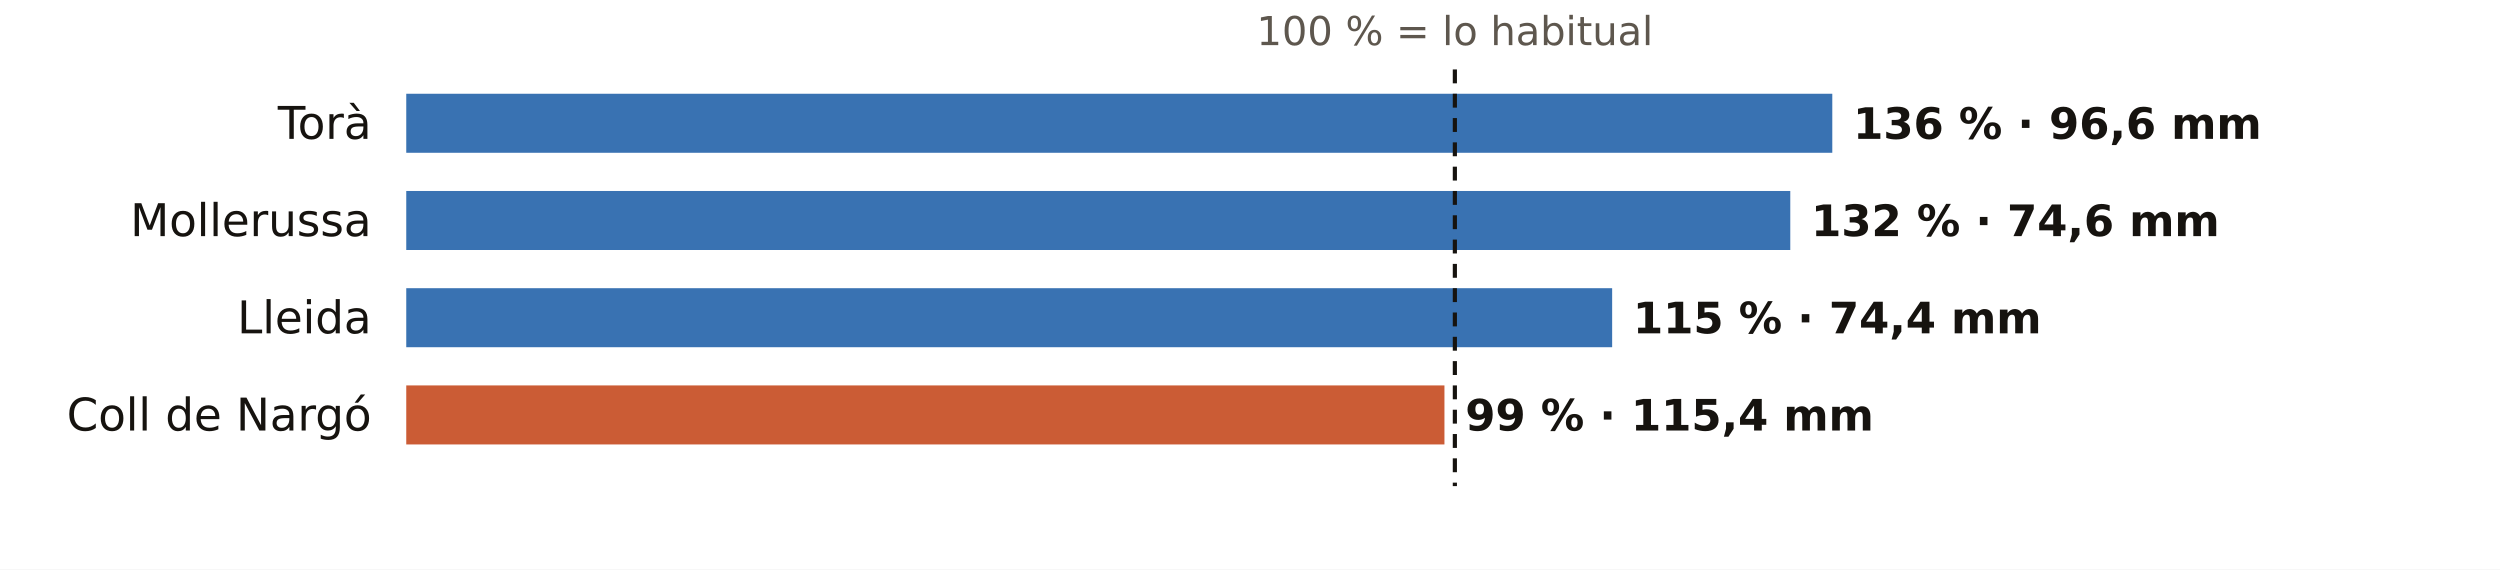
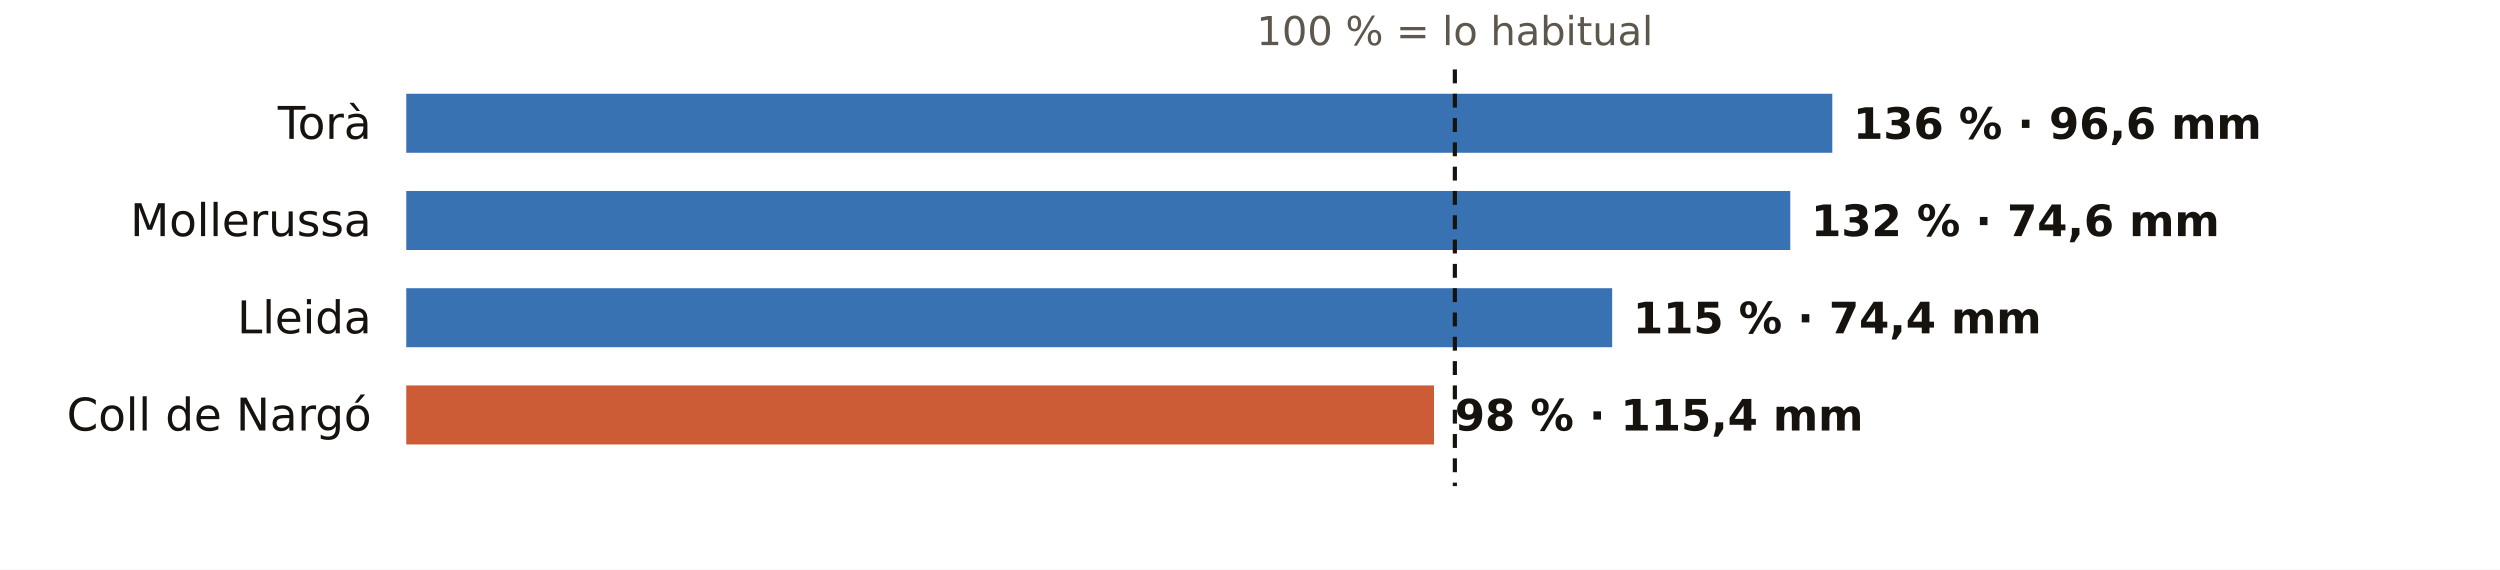
<svg xmlns="http://www.w3.org/2000/svg" viewBox="0 0 720 164" width="720" height="164" role="img" aria-label="El otoño en los pluviómetros de AEMET de Lleida: % de lo habitual">
  <rect width="720" height="164" fill="#FFFFFF" />
  <text x="419.0" y="13.0" font-size="11.5" fill="#5E574E" text-anchor="middle" font-weight="400" font-family="Public Sans, DejaVu Sans, Arial, sans-serif">100 % = lo habitual</text>
  <text x="107.0" y="40.0" font-size="13" fill="#16130F" text-anchor="end" font-weight="500" font-family="Public Sans, DejaVu Sans, Arial, sans-serif">Torà</text>
  <rect x="117" y="27" width="410.7" height="17" fill="#1F5FA8" opacity="0.88" />
  <text x="533.7" y="40.0" font-size="12.5" fill="#16130F" text-anchor="start" font-weight="600" font-family="Public Sans, DejaVu Sans, Arial, sans-serif">136 % · 96,6 mm</text>
  <text x="107.0" y="68.0" font-size="13" fill="#16130F" text-anchor="end" font-weight="500" font-family="Public Sans, DejaVu Sans, Arial, sans-serif">Mollerussa</text>
  <rect x="117" y="55" width="398.6" height="17" fill="#1F5FA8" opacity="0.88" />
  <text x="521.6" y="68.0" font-size="12.5" fill="#16130F" text-anchor="start" font-weight="600" font-family="Public Sans, DejaVu Sans, Arial, sans-serif">132 % · 74,6 mm</text>
  <text x="107.0" y="96.0" font-size="13" fill="#16130F" text-anchor="end" font-weight="500" font-family="Public Sans, DejaVu Sans, Arial, sans-serif">Lleida</text>
  <rect x="117" y="83" width="347.3" height="17" fill="#1F5FA8" opacity="0.88" />
  <text x="470.3" y="96.0" font-size="12.5" fill="#16130F" text-anchor="start" font-weight="600" font-family="Public Sans, DejaVu Sans, Arial, sans-serif">115 % · 74,4 mm</text>
  <text x="107.0" y="124.0" font-size="13" fill="#16130F" text-anchor="end" font-weight="500" font-family="Public Sans, DejaVu Sans, Arial, sans-serif">Coll de Nargó</text>
-   <rect x="117" y="111" width="299.0" height="17" fill="#C4461A" opacity="0.88" />
-   <text x="422.0" y="124.0" font-size="12.5" fill="#16130F" text-anchor="start" font-weight="600" font-family="Public Sans, DejaVu Sans, Arial, sans-serif">99 % · 115,4 mm</text>
+   <rect x="117" y="111" width="296.0" height="17" fill="#C4461A" opacity="0.88" />
+   <text x="419.0" y="124.0" font-size="12.5" fill="#16130F" text-anchor="start" font-weight="600" font-family="Public Sans, DejaVu Sans, Arial, sans-serif">98 % · 115,4 mm</text>
  <line x1="419.0" x2="419.0" y1="20" y2="140" stroke="#16130F" stroke-width="1.2" stroke-dasharray="4 3" />
</svg>
